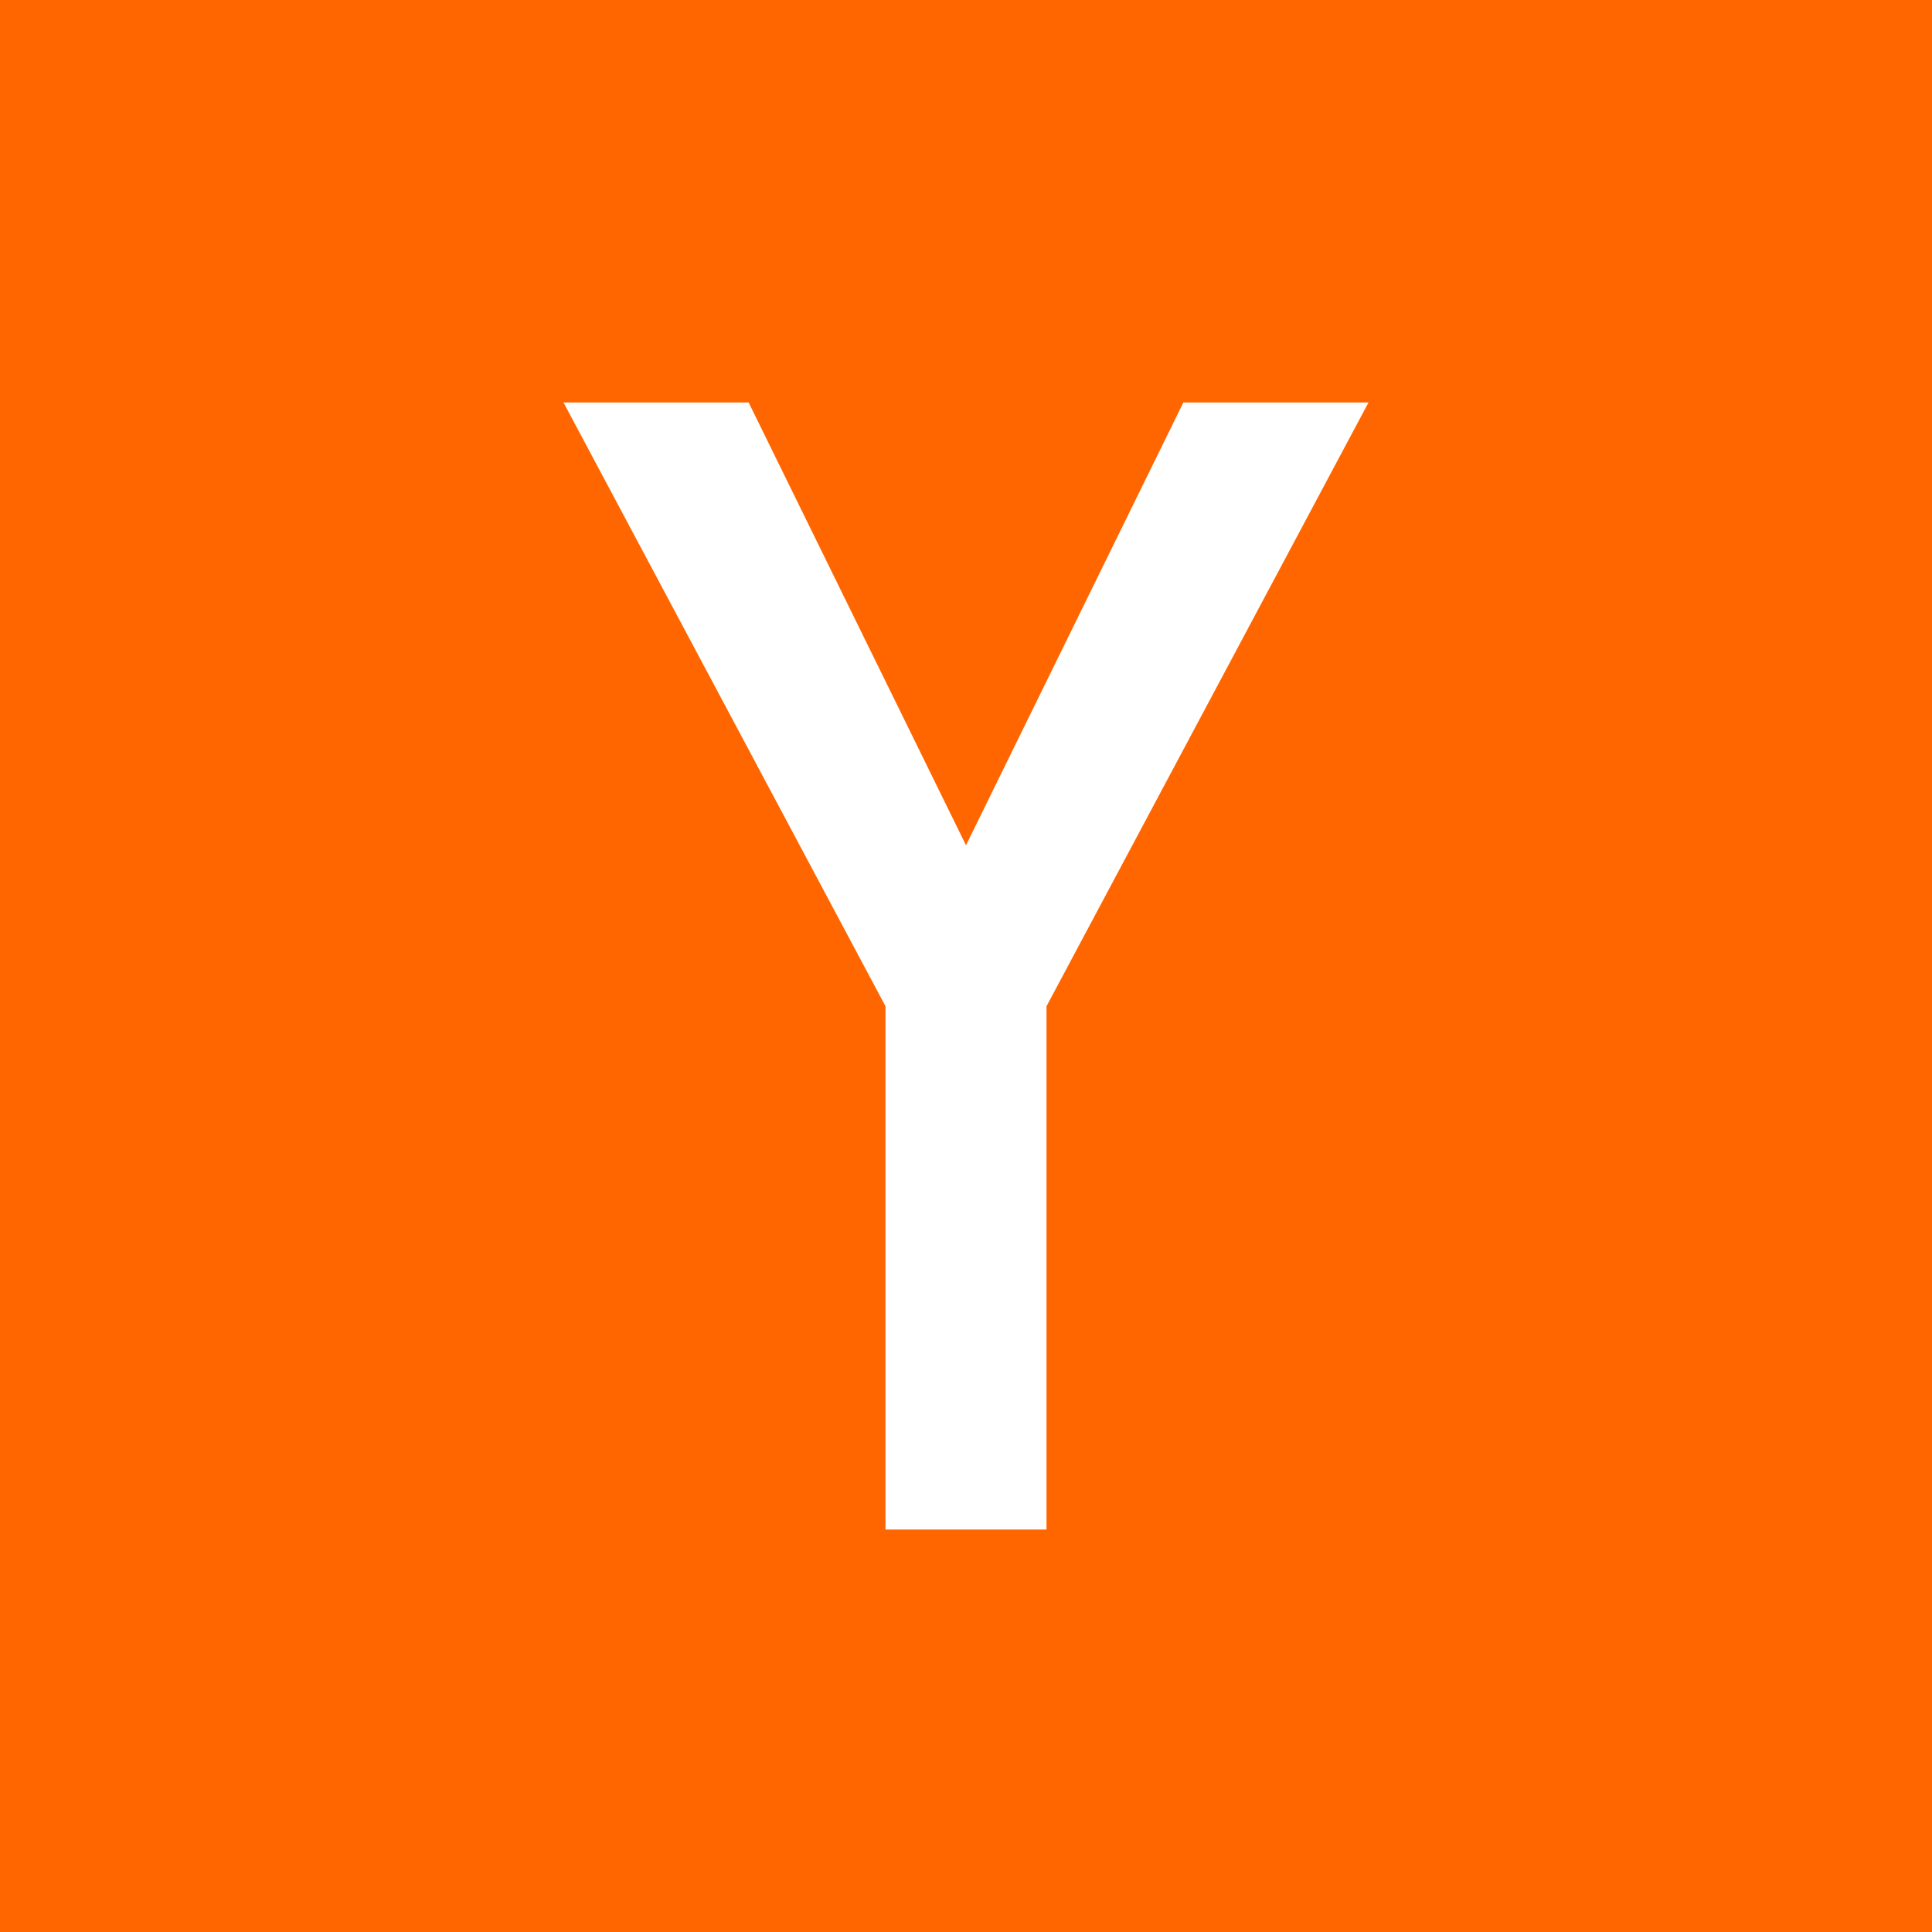
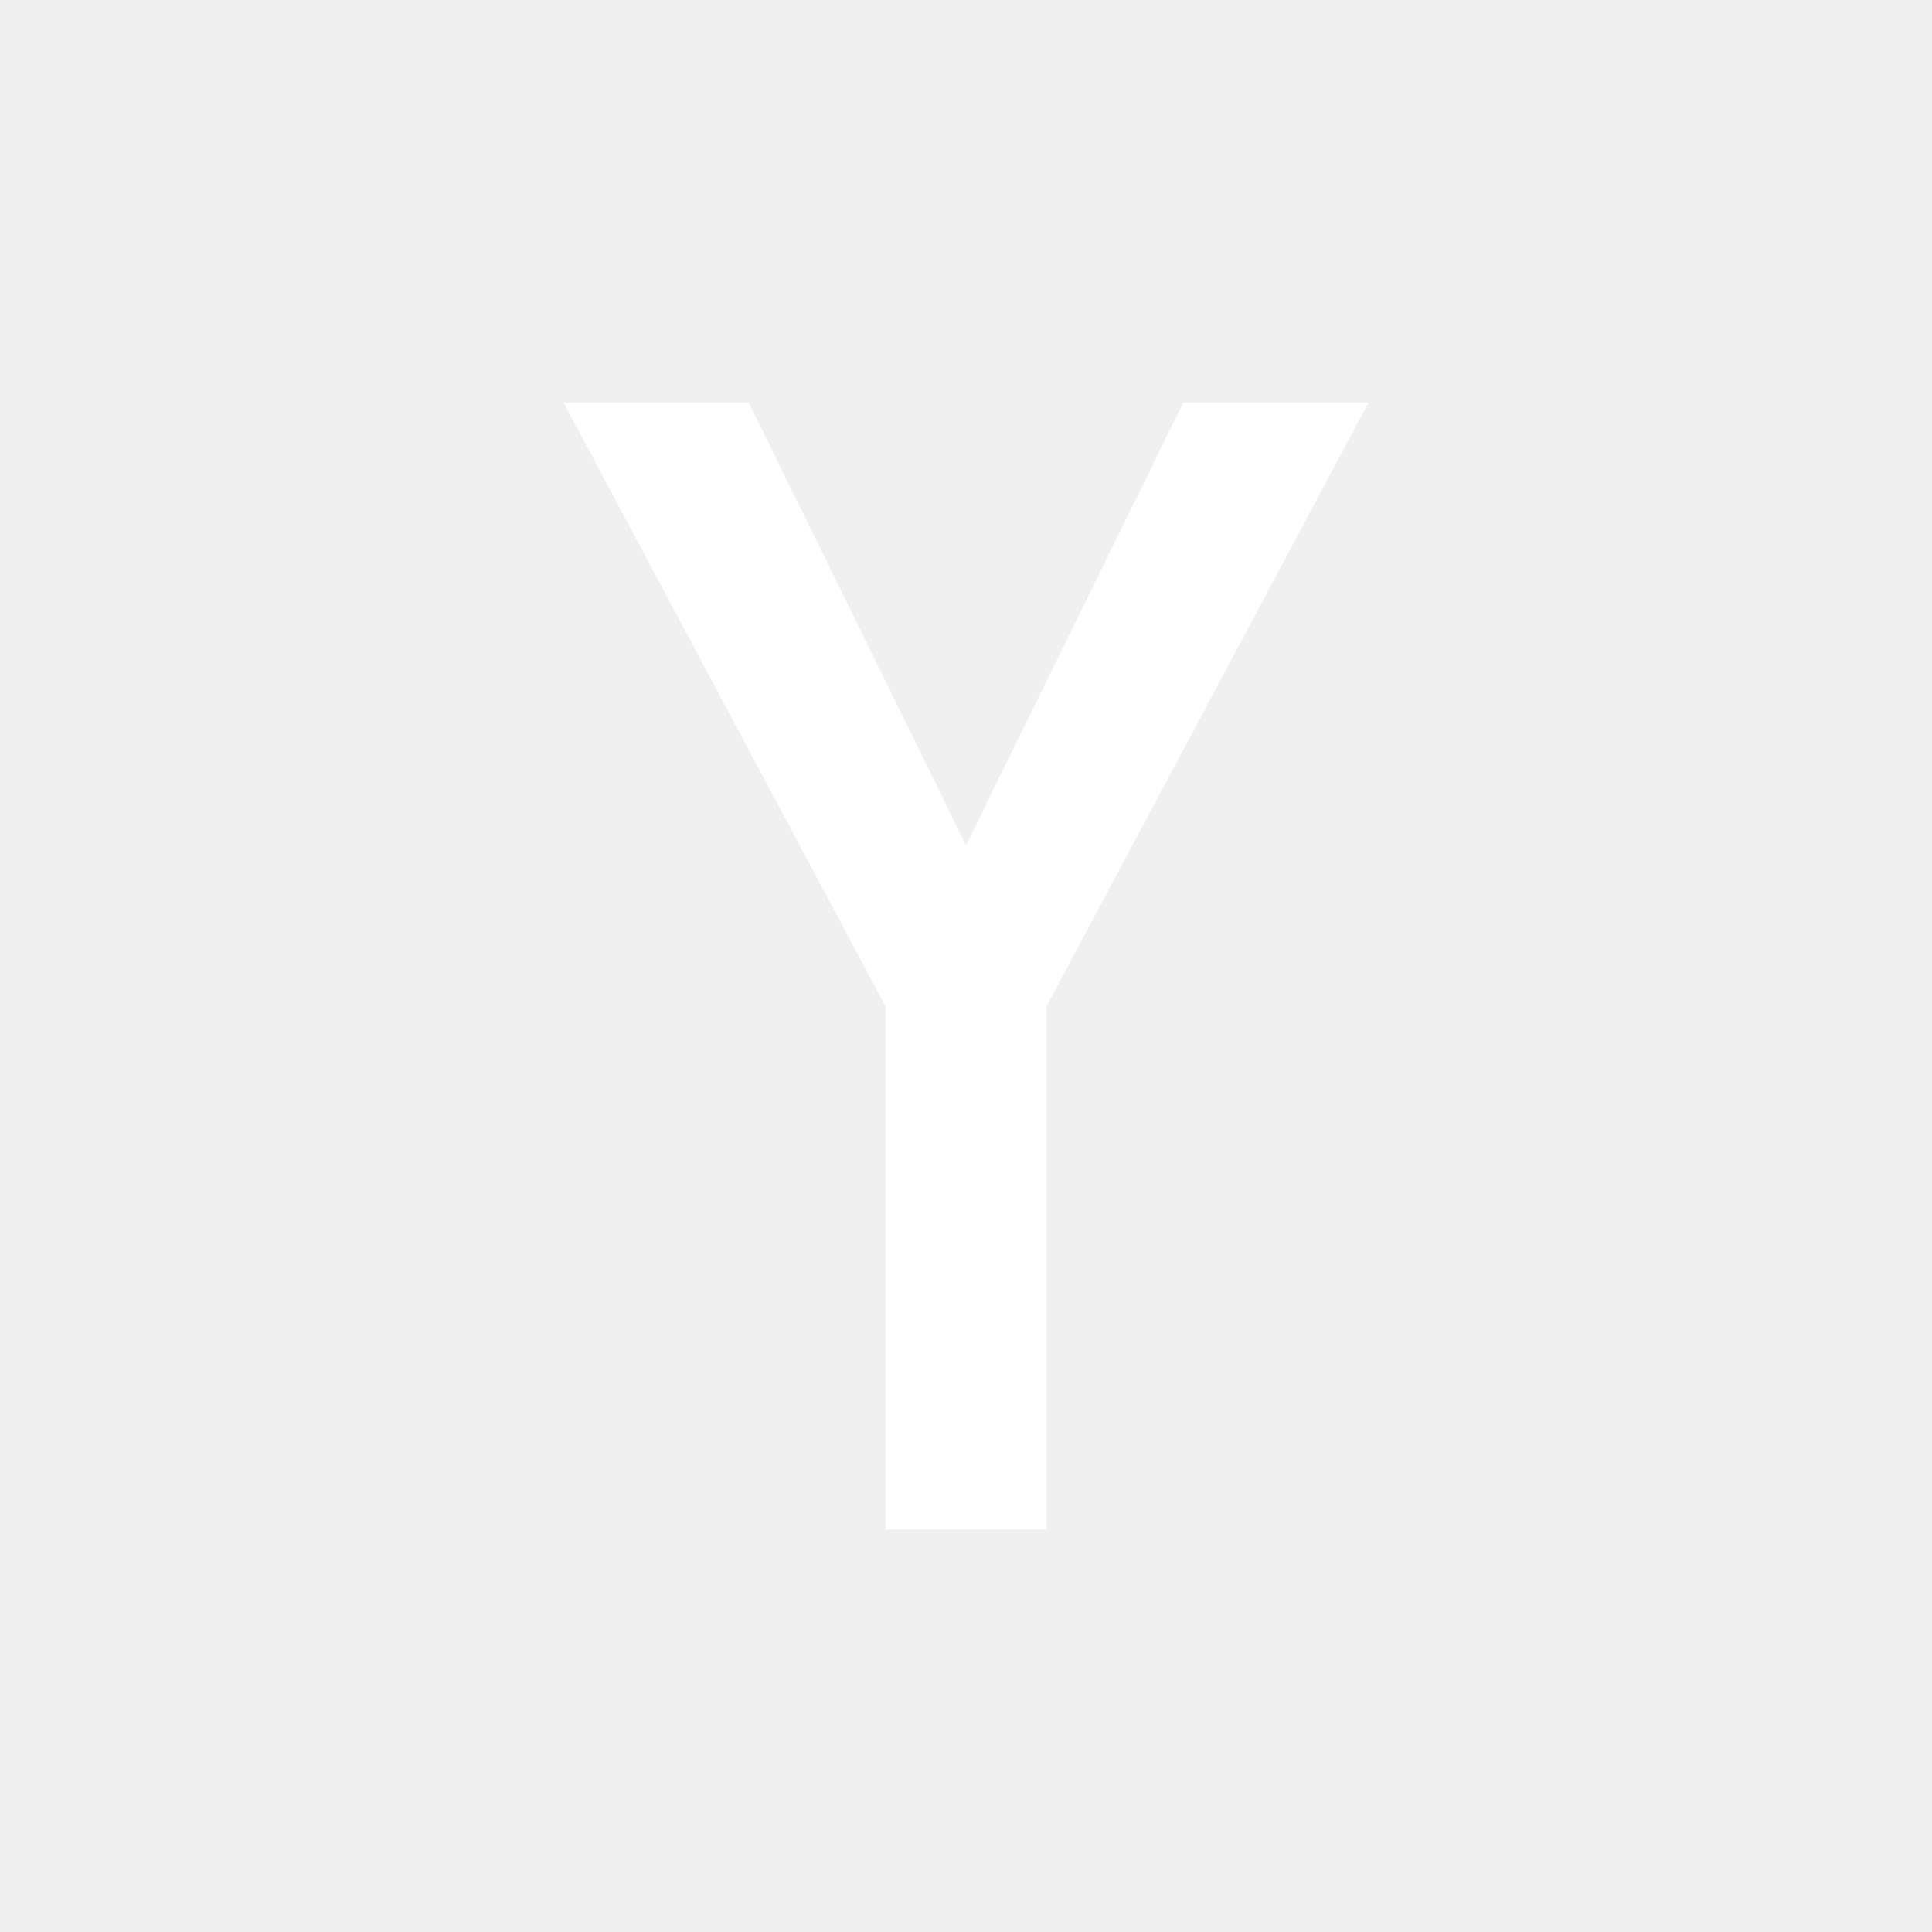
<svg xmlns="http://www.w3.org/2000/svg" viewBox="0 0 24 24">
-   <rect width="24" height="24" fill="#FF6600" />
  <path d="M7 5l4 7.5V19h2v-6.5L17 5h-2.3L12 10.5 9.3 5H7z" fill="white" />
</svg>
